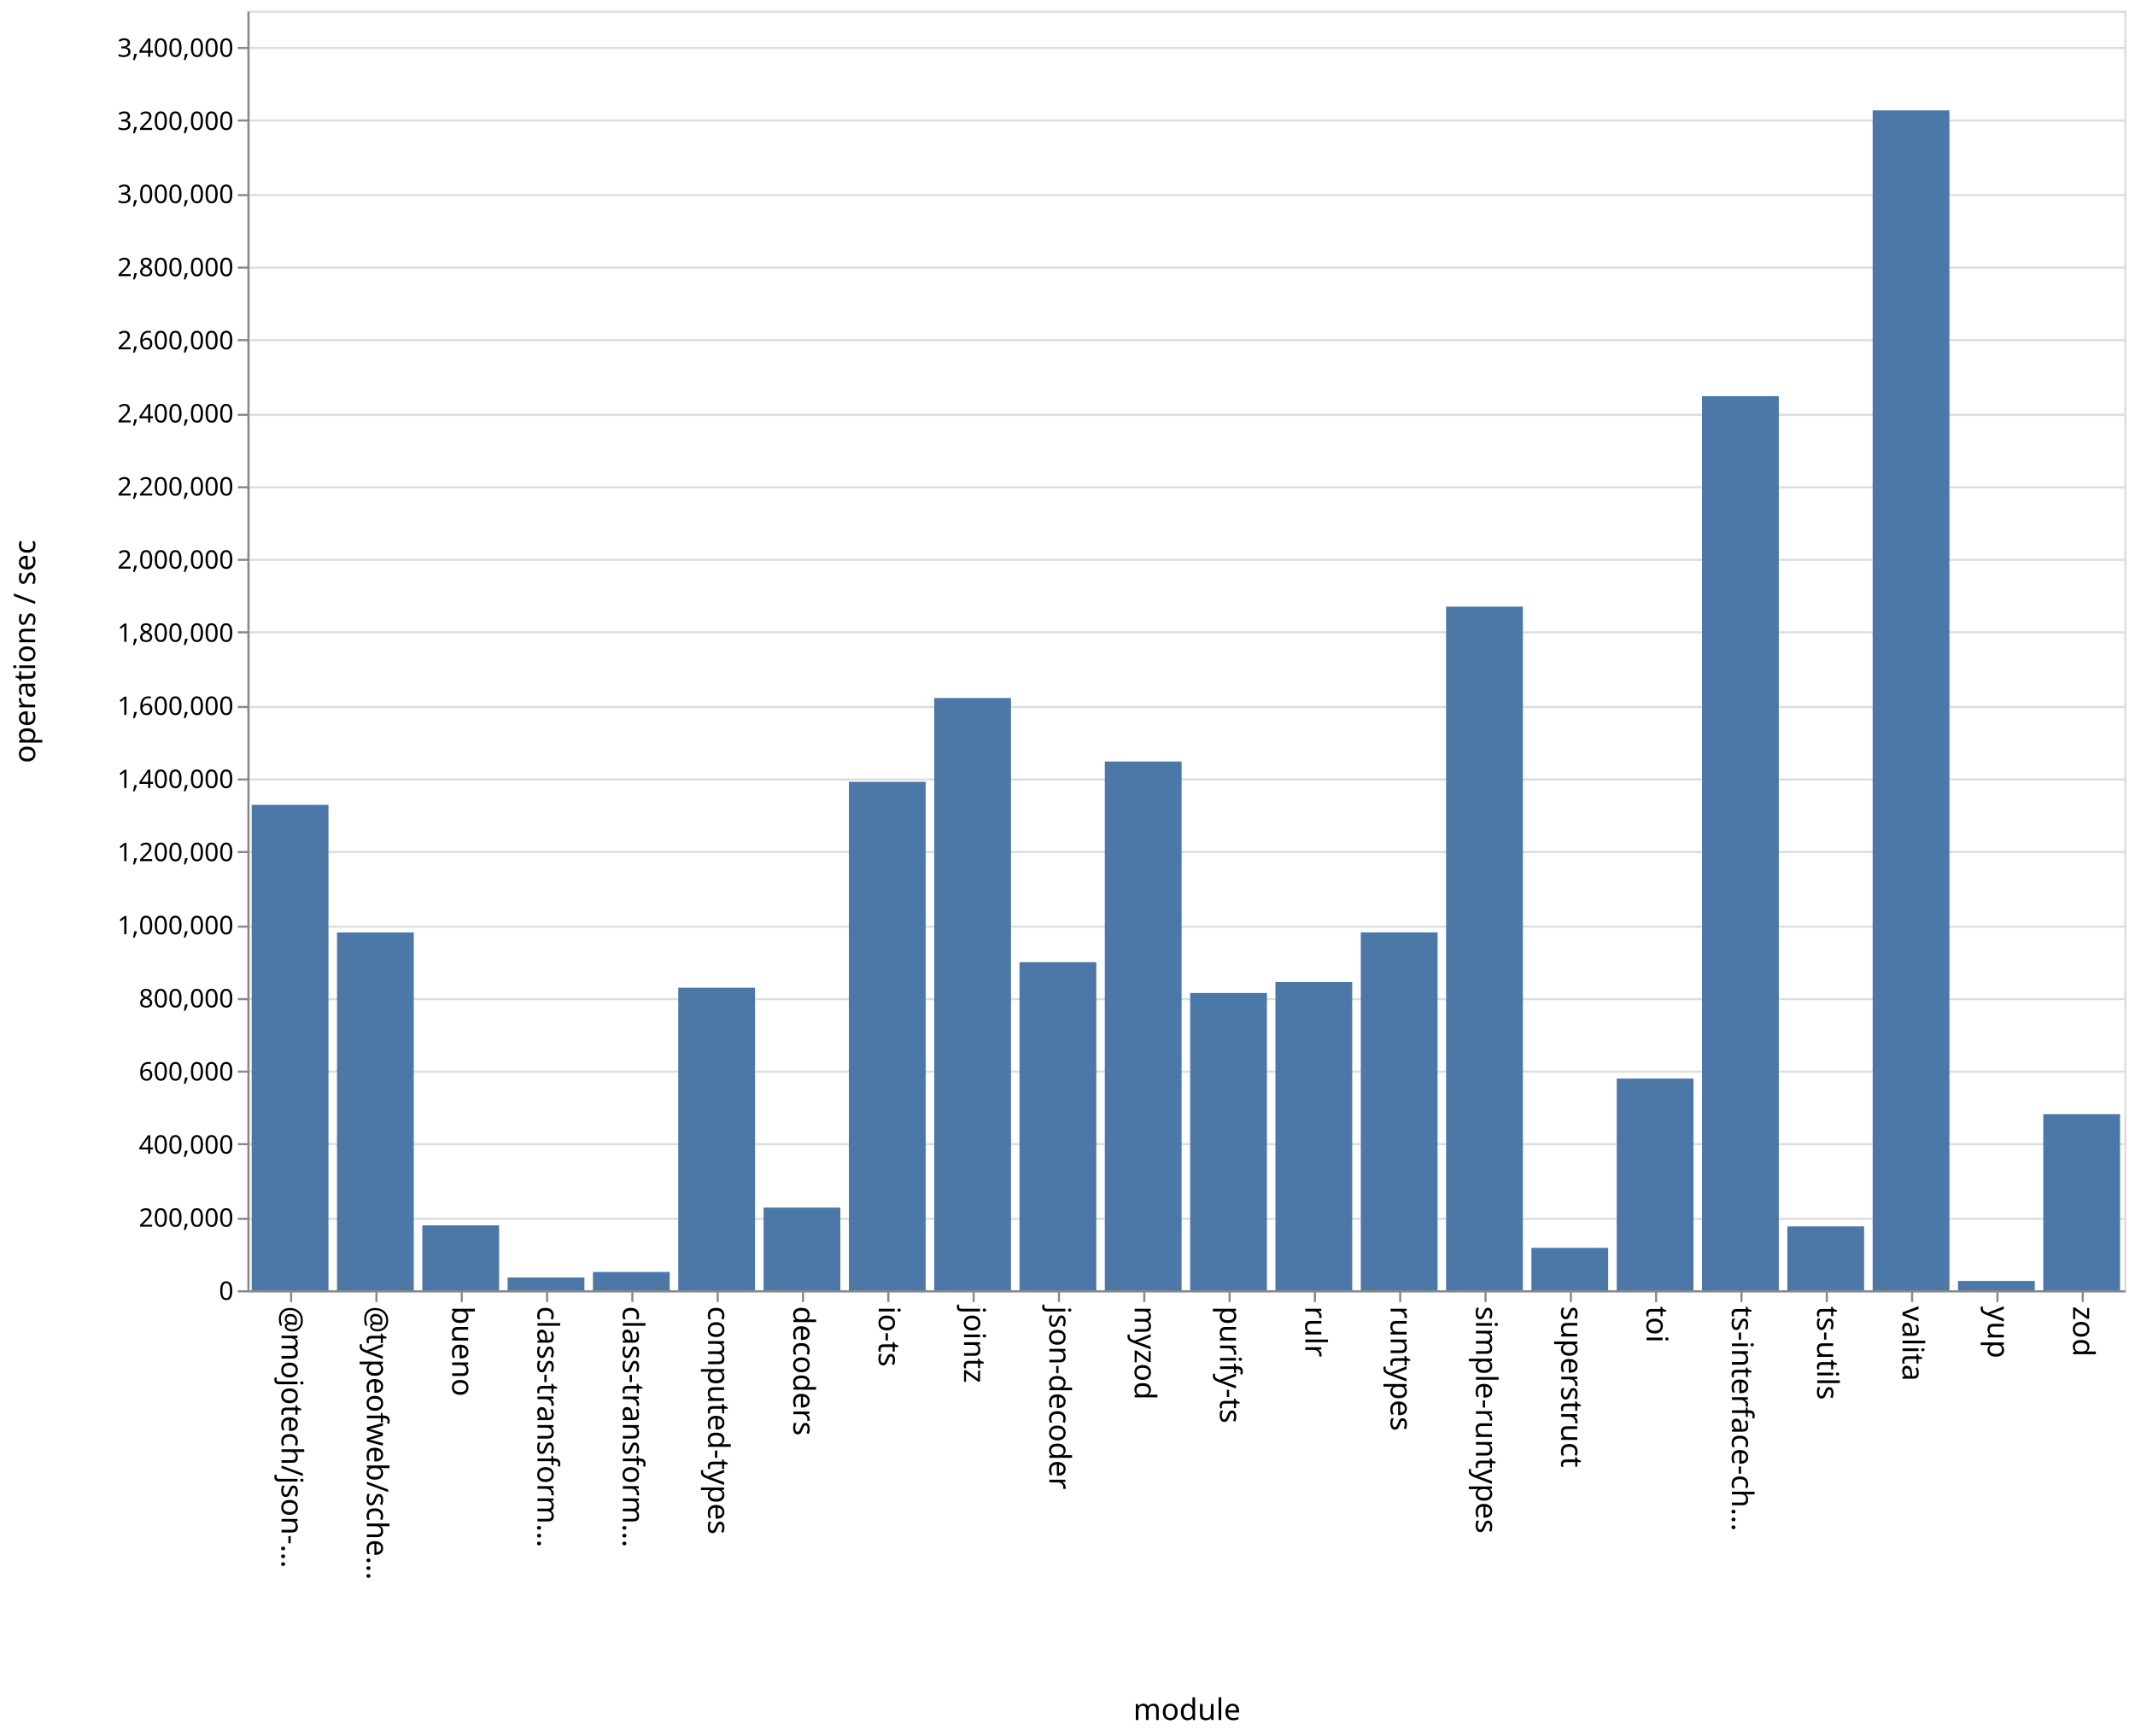
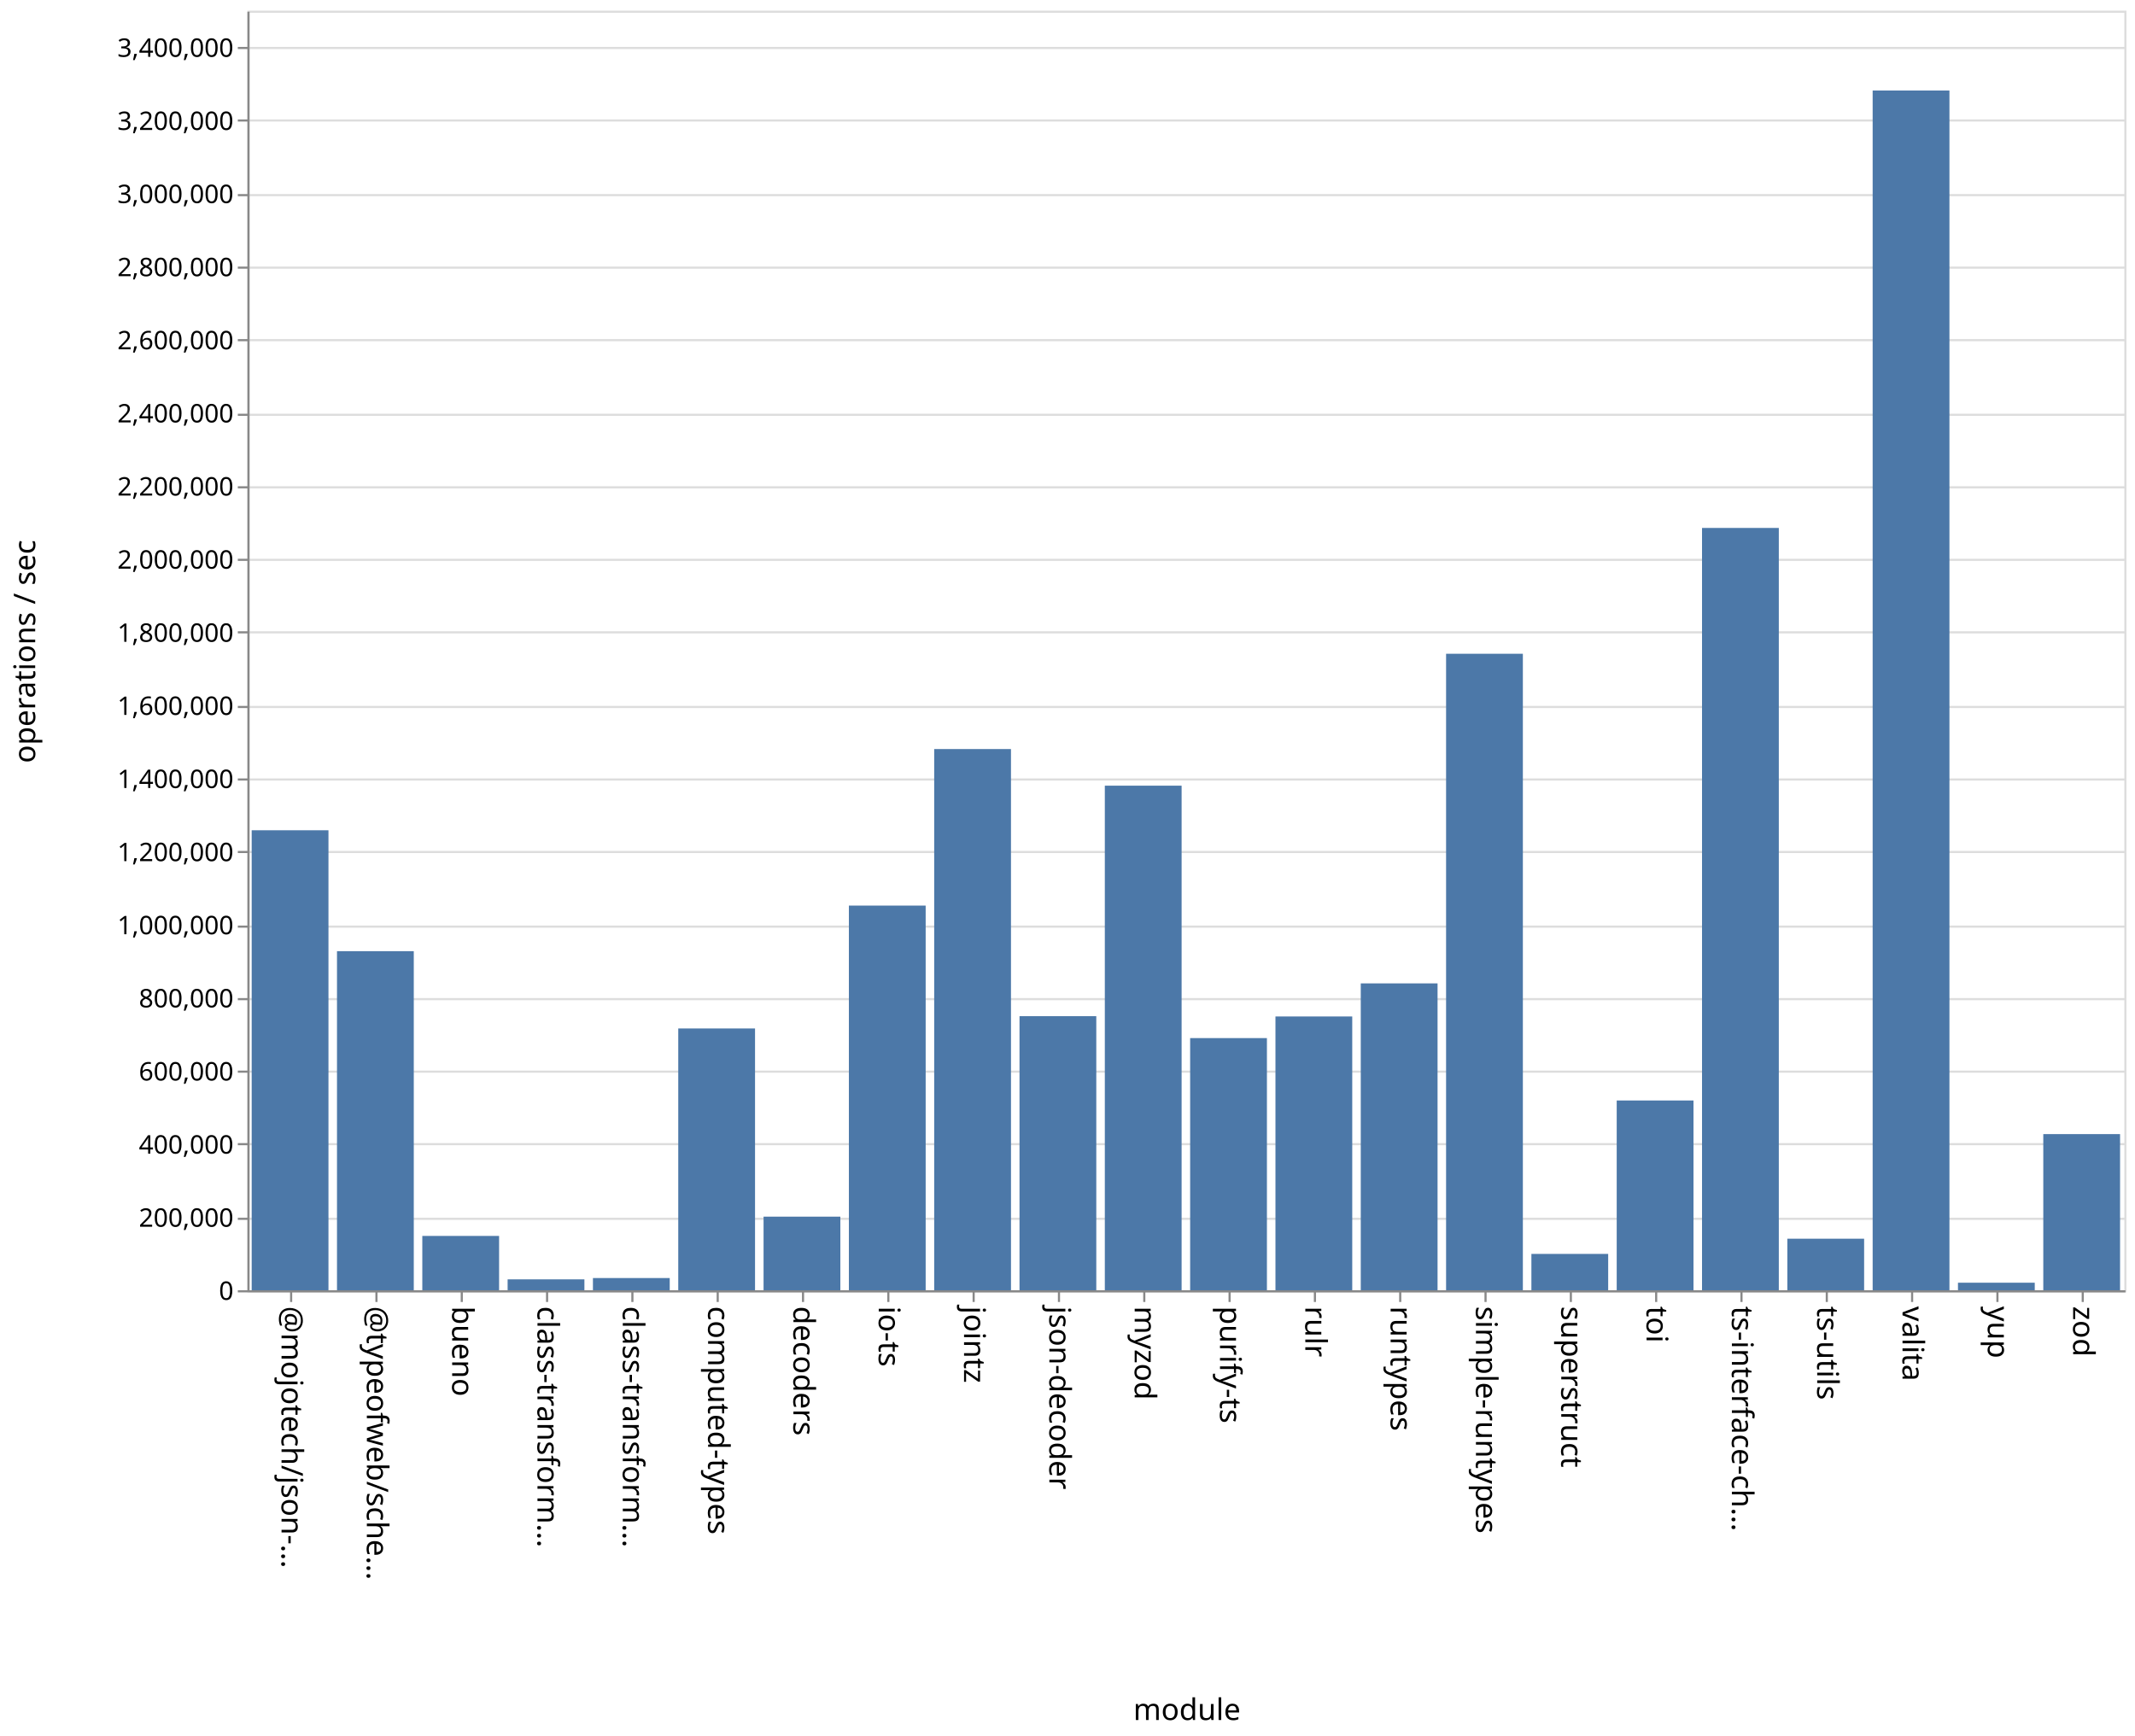
<svg xmlns="http://www.w3.org/2000/svg" class="marks" width="1001" height="814">
  <path fill="#fff" d="M0 0h1001v814H0z" />
  <g class="mark-group role-frame root" aria-roledescription="group mark container" fill="none" stroke-miterlimit="10">
-     <path class="background" aria-hidden="true" d="M116.5 5.5h880v600h-880z" stroke="#ddd" />
+     <path class="background" aria-hidden="true" d="M116.5 5.5h880v600h-880Z" stroke="#ddd" />
    <g class="mark-group role-axis" aria-roledescription="axis" aria-label="Y-axis for a linear scale with values from 0 to 3,500,000">
-       <path class="background" aria-hidden="true" d="M116.5 5.5z" pointer-events="none" />
+       <path class="background" aria-hidden="true" d="M116.5 5.5Z" pointer-events="none" />
      <g class="mark-rule role-axis-grid" pointer-events="none" stroke="#ddd">
        <path d="M116.5 605.5h880M116.5 571.5h880M116.5 536.5h880M116.5 502.5h880M116.5 468.5h880M116.5 434.5h880M116.5 399.5h880M116.5 365.5h880M116.5 331.5h880M116.5 296.5h880M116.5 262.5h880M116.5 228.5h880M116.5 194.5h880M116.5 159.5h880M116.5 125.5h880M116.5 91.5h880M116.5 56.5h880M116.5 22.5h880" />
      </g>
    </g>
    <g class="mark-group role-axis" aria-roledescription="axis" aria-label="X-axis titled 'module' for a discrete scale with 22 values: @mojotech/json-type-validation, @typeofweb/schema, bueno, class-transformer-validator-async, class-transformer-validator-sync, ending with zod">
-       <path class="background" aria-hidden="true" d="M116.5 605.5z" pointer-events="none" />
+       <path class="background" aria-hidden="true" d="M116.5 605.5Z" pointer-events="none" />
      <g class="mark-rule role-axis-tick" pointer-events="none" stroke="#888">
        <path d="M136.5 605.5v5M176.5 605.5v5M216.5 605.5v5M256.5 605.5v5M296.5 605.5v5M336.5 605.5v5M376.5 605.5v5M416.5 605.5v5M456.5 605.5v5M496.5 605.5v5M536.5 605.5v5M576.5 605.5v5M616.5 605.5v5M656.5 605.5v5M696.5 605.5v5M736.5 605.5v5M776.5 605.5v5M816.5 605.5v5M856.5 605.5v5M896.5 605.5v5M936.5 605.5v5M976.5 605.5v5" />
      </g>
      <g class="mark-text role-axis-label" pointer-events="none" font-family="sans-serif" font-size="14" fill="#000">
        <text transform="rotate(90 -240.25 372.25)">@mojotech/json-…</text>
        <text transform="rotate(90 -220.25 392.25)">@typeofweb/sche…</text>
        <text transform="rotate(90 -200.25 412.25)">bueno</text>
        <text transform="rotate(90 -180.25 432.25)">class-transform…</text>
        <text transform="rotate(90 -160.25 452.25)">class-transform…</text>
        <text transform="rotate(90 -140.25 472.25)">computed-types</text>
        <text transform="rotate(90 -120.25 492.25)">decoders</text>
        <text transform="rotate(90 -100.25 512.25)">io-ts</text>
        <text transform="rotate(90 -80.25 532.25)">jointz</text>
        <text transform="rotate(90 -60.25 552.25)">json-decoder</text>
        <text transform="rotate(90 -40.25 572.25)">myzod</text>
        <text transform="rotate(90 -20.25 592.25)">purify-ts</text>
        <text transform="rotate(90 -.25 612.25)">rulr</text>
        <text transform="rotate(90 19.75 632.25)">runtypes</text>
        <text transform="rotate(90 39.75 652.25)">simple-runtypes</text>
        <text transform="rotate(90 59.75 672.25)">superstruct</text>
        <text transform="rotate(90 79.75 692.25)">toi</text>
        <text transform="rotate(90 99.75 712.25)">ts-interface-ch…</text>
        <text transform="rotate(90 119.75 732.25)">ts-utils</text>
        <text transform="rotate(90 139.75 752.25)">valita</text>
        <text transform="rotate(90 159.75 772.25)">yup</text>
        <text transform="rotate(90 179.75 792.25)">zod</text>
      </g>
      <path stroke="#888" d="M116.5 605.5h880" class="mark-rule role-axis-domain" pointer-events="none" />
      <text text-anchor="middle" transform="translate(556.5 806.5)" font-family="sans-serif" font-size="14" fill="#000" class="mark-text role-axis-title" pointer-events="none">module</text>
    </g>
    <g class="mark-group role-axis" aria-roledescription="axis" aria-label="Y-axis titled 'operations / sec' for a linear scale with values from 0 to 3,500,000">
-       <path class="background" aria-hidden="true" d="M116.5 5.5z" pointer-events="none" />
+       <path class="background" aria-hidden="true" d="M116.5 5.5Z" pointer-events="none" />
      <g class="mark-rule role-axis-tick" pointer-events="none" stroke="#888">
        <path d="M116.5 605.5h-5M116.5 571.5h-5M116.5 536.5h-5M116.5 502.5h-5M116.5 468.5h-5M116.5 434.5h-5M116.5 399.5h-5M116.5 365.5h-5M116.5 331.5h-5M116.5 296.5h-5M116.5 262.5h-5M116.5 228.5h-5M116.5 194.5h-5M116.5 159.5h-5M116.5 125.5h-5M116.5 91.5h-5M116.5 56.5h-5M116.5 22.5h-5" />
      </g>
      <g class="mark-text role-axis-label" pointer-events="none" text-anchor="end" font-family="sans-serif" font-size="12" fill="#000">
        <text transform="translate(109.5 609.5)">0</text>
        <text transform="translate(109.5 575.214)">200,000</text>
        <text transform="translate(109.5 540.929)">400,000</text>
        <text transform="translate(109.5 506.643)">600,000</text>
        <text transform="translate(109.5 472.357)">800,000</text>
        <text transform="translate(109.5 438.071)">1,000,000</text>
        <text transform="translate(109.5 403.786)">1,200,000</text>
        <text transform="translate(109.5 369.5)">1,400,000</text>
        <text transform="translate(109.5 335.214)">1,600,000</text>
        <text transform="translate(109.5 300.929)">1,800,000</text>
        <text transform="translate(109.5 266.643)">2,000,000</text>
        <text transform="translate(109.5 232.357)">2,200,000</text>
        <text transform="translate(109.5 198.071)">2,400,000</text>
        <text transform="translate(109.5 163.786)">2,600,000</text>
        <text transform="translate(109.5 129.5)">2,800,000</text>
        <text transform="translate(109.5 95.214)">3,000,000</text>
        <text transform="translate(109.5 60.929)">3,200,000</text>
        <text transform="translate(109.5 26.643)">3,400,000</text>
      </g>
      <path stroke="#888" d="M116.5 605.5V5.5" class="mark-rule role-axis-domain" pointer-events="none" />
      <text text-anchor="middle" transform="rotate(-90 161 144.5)" font-family="sans-serif" font-size="14" fill="#000" class="mark-text role-axis-title" pointer-events="none">operations / sec</text>
    </g>
    <g class="mark-rect role-mark marks" aria-roledescription="rect mark container" fill="#4c78a8">
-       <path d="M198 574.567h36V605h-36zM238 599.019h36V605h-36zM278 596.42h36V605h-36zM318 463.119h36V605h-36zM358 566.242h36V605h-36zM398 366.592h36V605h-36zM438 327.306h36V605h-36zM478 451.17h36V605h-36zM118 377.391h36V605h-36zM518 357.076h36V605h-36zM558 465.612h36V605h-36zM598 460.452h36V605h-36zM638 437.19h36V605h-36zM678 284.454h36V605h-36zM718 585.106h36V605h-36zM758 505.747h36V605h-36zM798 185.76h36V605h-36zM838 575.058h36V605h-36zM158 437.21h36V605h-36zM878 51.748h36V605h-36zM918 600.636h36V605h-36zM958 522.45h36V605h-36z" />
+       <path d="M198 579.528h36V605h-36ZM238 599.89h36V605h-36ZM278 599.275h36V605h-36ZM318 482.244h36V605h-36ZM358 570.486h36V605h-36ZM398 424.633h36V605h-36ZM438 351.232h36V605h-36ZM478 476.482h36V605h-36ZM118 389.314h36V605h-36ZM518 368.402h36V605h-36ZM558 486.764h36V605h-36ZM598 476.623h36V605h-36ZM638 461.11h36V605h-36ZM678 306.548h36V605h-36ZM718 587.96h36V605h-36ZM758 516.017h36V605h-36ZM798 247.552h36V605h-36ZM838 580.833h36V605h-36ZM158 446.007h36V605h-36ZM878 42.447h36V605h-36ZM918 601.464h36V605h-36ZM958 531.785h36V605h-36Z" />
    </g>
  </g>
</svg>
